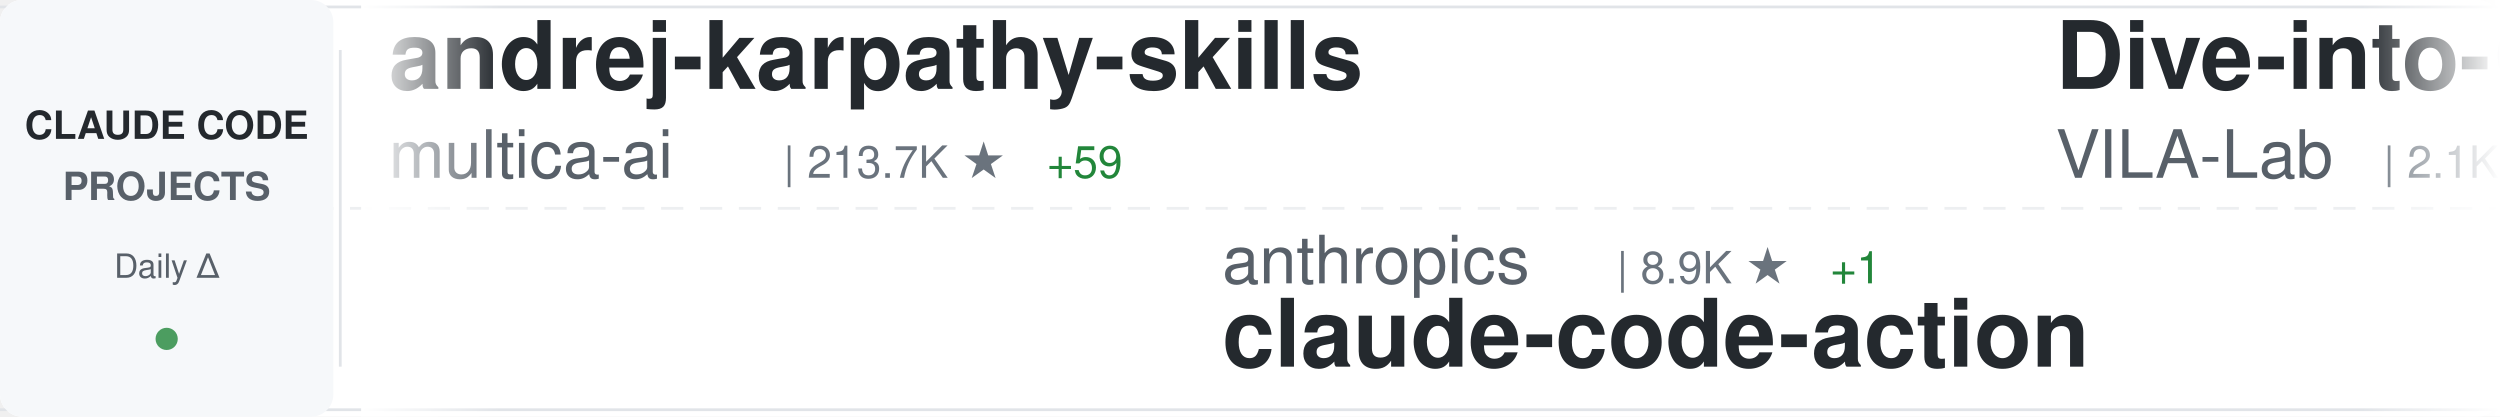
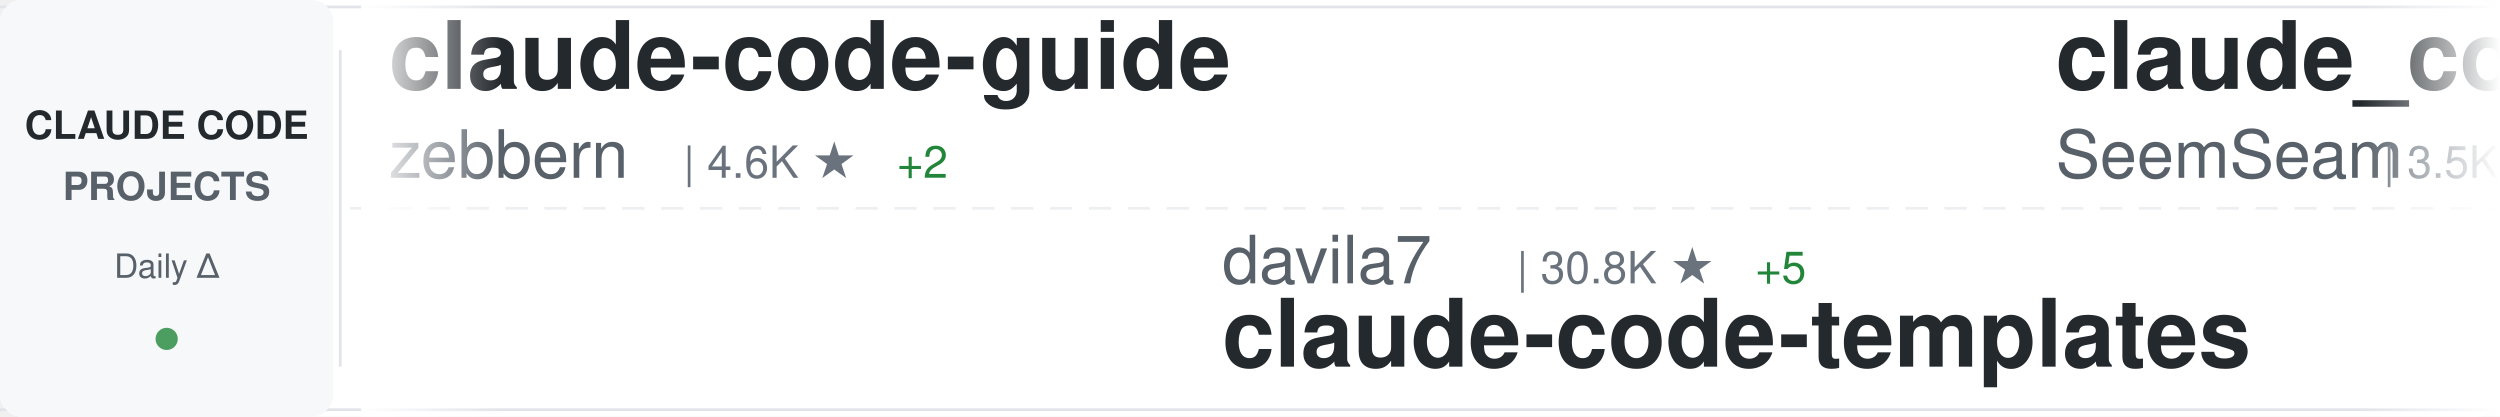
<svg xmlns="http://www.w3.org/2000/svg" width="900" height="150">
  <defs>
    <linearGradient id="awesomeLeftFade" x1="0%" y1="0%" x2="100%" y2="0%">
      <stop offset="0%" style="stop-color:#ffffff;stop-opacity:1" />
      <stop offset="100%" style="stop-color:#ffffff;stop-opacity:0" />
    </linearGradient>
    <linearGradient id="awesomeRightFade" x1="0%" y1="0%" x2="100%" y2="0%">
      <stop offset="0%" style="stop-color:#ffffff;stop-opacity:0" />
      <stop offset="100%" style="stop-color:#ffffff;stop-opacity:1" />
    </linearGradient>
  </defs>
  <rect width="900" height="150" fill="#ffffff" rx="8" />
  <rect x="0" y="2" width="900" height="1" fill="#e1e4e8" />
  <rect x="0" y="147" width="900" height="1" fill="#e1e4e8" />
  <line x1="0" y1="75" x2="900" y2="75" stroke="#e1e4e8" stroke-width="1" stroke-dasharray="8 6" opacity="0.6" />
  <rect x="0" y="0" width="120" height="150" fill="#f6f8fa" rx="8" />
  <text x="60" y="50" font-family="-apple-system, BlinkMacSystemFont, 'Segoe UI', Helvetica, Arial, sans-serif" font-size="14" font-weight="600" fill="#24292e" text-anchor="middle">CLAUDE CODE</text>
  <text x="60" y="72" font-family="-apple-system, BlinkMacSystemFont, 'Segoe UI', Helvetica, Arial, sans-serif" font-size="14" font-weight="600" fill="#586069" text-anchor="middle">PROJECTS</text>
  <text x="60" y="100" font-family="-apple-system, BlinkMacSystemFont, 'Segoe UI', Helvetica, Arial, sans-serif" font-size="12" font-weight="500" fill="#586069" text-anchor="middle">Daily Δ</text>
  <circle cx="60" cy="122" r="4" fill="#22863a" opacity="0.8" />
  <rect x="122" y="18" width="1" height="114" fill="#e1e4e8" />
  <clipPath id="awesomeTickerClip">
    <rect x="130" y="0" width="770" height="150" />
  </clipPath>
  <g clip-path="url(#awesomeTickerClip)">
    <g id="awesomeTickerItems">
      <animateTransform attributeName="transform" attributeType="XML" type="translate" from="0 0" to="-3000 0" dur="54s" repeatCount="indefinite" />
      <g transform="translate(0, 0)">
-         <text x="140" y="32" font-family="-apple-system, BlinkMacSystemFont, 'Segoe UI', Helvetica, Arial, sans-serif" font-size="34" font-weight="600" fill="#24292e">andrej-karpathy-skills</text>
-         <text x="140" y="64" font-family="-apple-system, BlinkMacSystemFont, 'Segoe UI', Helvetica, Arial, sans-serif" font-size="24" font-weight="400" fill="#586069">multica-ai</text>
-         <text x="282" y="64" font-family="-apple-system, BlinkMacSystemFont, 'Segoe UI', Helvetica, Arial, sans-serif" font-size="16" font-weight="500" fill="#6a737d">| 213.7K ★</text>
-         <text x="377" y="64" font-family="-apple-system, BlinkMacSystemFont, 'Segoe UI', Helvetica, Arial, sans-serif" font-size="16" font-weight="500" fill="#22863a"> +59</text>
+         <text x="140" y="32" font-family="-apple-system, BlinkMacSystemFont, 'Segoe UI', Helvetica, Arial, sans-serif" font-size="34" font-weight="600" fill="#24292e">claude-code-guide</text>
+         <text x="140" y="64" font-family="-apple-system, BlinkMacSystemFont, 'Segoe UI', Helvetica, Arial, sans-serif" font-size="24" font-weight="400" fill="#586069">zebbern</text>
+         <text x="246" y="64" font-family="-apple-system, BlinkMacSystemFont, 'Segoe UI', Helvetica, Arial, sans-serif" font-size="16" font-weight="500" fill="#6a737d">| 4.6K ★</text>
+         <text x="323" y="64" font-family="-apple-system, BlinkMacSystemFont, 'Segoe UI', Helvetica, Arial, sans-serif" font-size="16" font-weight="500" fill="#22863a"> +2</text>
      </g>
      <g transform="translate(300, 0)">
-         <text x="140" y="102" font-family="-apple-system, BlinkMacSystemFont, 'Segoe UI', Helvetica, Arial, sans-serif" font-size="24" font-weight="400" fill="#586069">anthropics</text>
-         <text x="282" y="102" font-family="-apple-system, BlinkMacSystemFont, 'Segoe UI', Helvetica, Arial, sans-serif" font-size="16" font-weight="500" fill="#6a737d">| 8.9K ★</text>
-         <text x="359" y="102" font-family="-apple-system, BlinkMacSystemFont, 'Segoe UI', Helvetica, Arial, sans-serif" font-size="16" font-weight="500" fill="#22863a"> +1</text>
-         <text x="140" y="132" font-family="-apple-system, BlinkMacSystemFont, 'Segoe UI', Helvetica, Arial, sans-serif" font-size="34" font-weight="600" fill="#24292e">claude-code-action</text>
+         <text x="140" y="102" font-family="-apple-system, BlinkMacSystemFont, 'Segoe UI', Helvetica, Arial, sans-serif" font-size="24" font-weight="400" fill="#586069">davila7</text>
+         <text x="246" y="102" font-family="-apple-system, BlinkMacSystemFont, 'Segoe UI', Helvetica, Arial, sans-serif" font-size="16" font-weight="500" fill="#6a737d">| 30.8K ★</text>
+         <text x="332" y="102" font-family="-apple-system, BlinkMacSystemFont, 'Segoe UI', Helvetica, Arial, sans-serif" font-size="16" font-weight="500" fill="#22863a"> +5</text>
+         <text x="140" y="132" font-family="-apple-system, BlinkMacSystemFont, 'Segoe UI', Helvetica, Arial, sans-serif" font-size="34" font-weight="600" fill="#24292e">claude-code-templates</text>
      </g>
      <g transform="translate(600, 0)">
-         <text x="140" y="32" font-family="-apple-system, BlinkMacSystemFont, 'Segoe UI', Helvetica, Arial, sans-serif" font-size="34" font-weight="600" fill="#24292e">Dive-into-Claude-Code</text>
-         <text x="140" y="64" font-family="-apple-system, BlinkMacSystemFont, 'Segoe UI', Helvetica, Arial, sans-serif" font-size="24" font-weight="400" fill="#586069">VILA-Lab</text>
-         <text x="258" y="64" font-family="-apple-system, BlinkMacSystemFont, 'Segoe UI', Helvetica, Arial, sans-serif" font-size="16" font-weight="500" fill="#6a737d">| 2.1K ★</text>
+         <text x="140" y="32" font-family="-apple-system, BlinkMacSystemFont, 'Segoe UI', Helvetica, Arial, sans-serif" font-size="34" font-weight="600" fill="#24292e">claude_codex_bridge</text>
+         <text x="140" y="64" font-family="-apple-system, BlinkMacSystemFont, 'Segoe UI', Helvetica, Arial, sans-serif" font-size="24" font-weight="400" fill="#586069">SeemSeam</text>
+         <text x="258" y="64" font-family="-apple-system, BlinkMacSystemFont, 'Segoe UI', Helvetica, Arial, sans-serif" font-size="16" font-weight="500" fill="#6a737d">| 3.5K ★</text>
+         <text x="335" y="64" font-family="-apple-system, BlinkMacSystemFont, 'Segoe UI', Helvetica, Arial, sans-serif" font-size="16" font-weight="500" fill="#22863a"> +3</text>
      </g>
      <g transform="translate(900, 0)">
-         <text x="140" y="102" font-family="-apple-system, BlinkMacSystemFont, 'Segoe UI', Helvetica, Arial, sans-serif" font-size="24" font-weight="400" fill="#586069">Pimzino</text>
-         <text x="246" y="102" font-family="-apple-system, BlinkMacSystemFont, 'Segoe UI', Helvetica, Arial, sans-serif" font-size="16" font-weight="500" fill="#6a737d">| 3.9K ★</text>
-         <text x="140" y="132" font-family="-apple-system, BlinkMacSystemFont, 'Segoe UI', Helvetica, Arial, sans-serif" font-size="34" font-weight="600" fill="#24292e">claude-code-spec-workflo...</text>
+         <text x="140" y="102" font-family="-apple-system, BlinkMacSystemFont, 'Segoe UI', Helvetica, Arial, sans-serif" font-size="24" font-weight="400" fill="#586069">Donchitos</text>
+         <text x="270" y="102" font-family="-apple-system, BlinkMacSystemFont, 'Segoe UI', Helvetica, Arial, sans-serif" font-size="16" font-weight="500" fill="#6a737d">| 25.2K ★</text>
+         <text x="356" y="102" font-family="-apple-system, BlinkMacSystemFont, 'Segoe UI', Helvetica, Arial, sans-serif" font-size="16" font-weight="500" fill="#22863a"> +6</text>
+         <text x="140" y="132" font-family="-apple-system, BlinkMacSystemFont, 'Segoe UI', Helvetica, Arial, sans-serif" font-size="34" font-weight="600" fill="#24292e">Claude-Code-Game-Studios</text>
      </g>
      <g transform="translate(1200, 0)">
        <text x="140" y="32" font-family="-apple-system, BlinkMacSystemFont, 'Segoe UI', Helvetica, Arial, sans-serif" font-size="34" font-weight="600" fill="#24292e">claude-code-tips</text>
        <text x="140" y="64" font-family="-apple-system, BlinkMacSystemFont, 'Segoe UI', Helvetica, Arial, sans-serif" font-size="24" font-weight="400" fill="#586069">ykdojo</text>
        <text x="234" y="64" font-family="-apple-system, BlinkMacSystemFont, 'Segoe UI', Helvetica, Arial, sans-serif" font-size="16" font-weight="500" fill="#6a737d">| 10.1K ★</text>
+         <text x="320" y="64" font-family="-apple-system, BlinkMacSystemFont, 'Segoe UI', Helvetica, Arial, sans-serif" font-size="16" font-weight="500" fill="#22863a"> +1</text>
      </g>
      <g transform="translate(1500, 0)">
-         <text x="140" y="102" font-family="-apple-system, BlinkMacSystemFont, 'Segoe UI', Helvetica, Arial, sans-serif" font-size="24" font-weight="400" fill="#586069">zebbern</text>
-         <text x="246" y="102" font-family="-apple-system, BlinkMacSystemFont, 'Segoe UI', Helvetica, Arial, sans-serif" font-size="16" font-weight="500" fill="#6a737d">| 4.6K ★</text>
-         <text x="140" y="132" font-family="-apple-system, BlinkMacSystemFont, 'Segoe UI', Helvetica, Arial, sans-serif" font-size="34" font-weight="600" fill="#24292e">claude-code-guide</text>
+         <text x="140" y="102" font-family="-apple-system, BlinkMacSystemFont, 'Segoe UI', Helvetica, Arial, sans-serif" font-size="24" font-weight="400" fill="#586069">techjarves</text>
+         <text x="282" y="102" font-family="-apple-system, BlinkMacSystemFont, 'Segoe UI', Helvetica, Arial, sans-serif" font-size="16" font-weight="500" fill="#6a737d">| 1.5K ★</text>
+         <text x="359" y="102" font-family="-apple-system, BlinkMacSystemFont, 'Segoe UI', Helvetica, Arial, sans-serif" font-size="16" font-weight="500" fill="#22863a"> +2</text>
+         <text x="140" y="132" font-family="-apple-system, BlinkMacSystemFont, 'Segoe UI', Helvetica, Arial, sans-serif" font-size="34" font-weight="600" fill="#24292e">ClaudeCode-Portable</text>
      </g>
      <g transform="translate(1800, 0)">
-         <text x="140" y="32" font-family="-apple-system, BlinkMacSystemFont, 'Segoe UI', Helvetica, Arial, sans-serif" font-size="34" font-weight="600" fill="#24292e">system_prompts_leaks</text>
-         <text x="140" y="64" font-family="-apple-system, BlinkMacSystemFont, 'Segoe UI', Helvetica, Arial, sans-serif" font-size="24" font-weight="400" fill="#586069">asgeirtj</text>
-         <text x="258" y="64" font-family="-apple-system, BlinkMacSystemFont, 'Segoe UI', Helvetica, Arial, sans-serif" font-size="16" font-weight="500" fill="#6a737d">| 67.4K ★</text>
-         <text x="344" y="64" font-family="-apple-system, BlinkMacSystemFont, 'Segoe UI', Helvetica, Arial, sans-serif" font-size="16" font-weight="500" fill="#cb2431"> -82</text>
+         <text x="140" y="32" font-family="-apple-system, BlinkMacSystemFont, 'Segoe UI', Helvetica, Arial, sans-serif" font-size="34" font-weight="600" fill="#24292e">claude-code-from-scratch</text>
+         <text x="140" y="64" font-family="-apple-system, BlinkMacSystemFont, 'Segoe UI', Helvetica, Arial, sans-serif" font-size="24" font-weight="400" fill="#586069">Windy3f3f3f3f</text>
+         <text x="318" y="64" font-family="-apple-system, BlinkMacSystemFont, 'Segoe UI', Helvetica, Arial, sans-serif" font-size="16" font-weight="500" fill="#6a737d">| 2.7K ★</text>
      </g>
      <g transform="translate(2100, 0)">
-         <text x="140" y="102" font-family="-apple-system, BlinkMacSystemFont, 'Segoe UI', Helvetica, Arial, sans-serif" font-size="24" font-weight="400" fill="#586069">shareAI-lab</text>
-         <text x="294" y="102" font-family="-apple-system, BlinkMacSystemFont, 'Segoe UI', Helvetica, Arial, sans-serif" font-size="16" font-weight="500" fill="#6a737d">| 77.1K ★</text>
-         <text x="380" y="102" font-family="-apple-system, BlinkMacSystemFont, 'Segoe UI', Helvetica, Arial, sans-serif" font-size="16" font-weight="500" fill="#22863a"> +6</text>
-         <text x="140" y="132" font-family="-apple-system, BlinkMacSystemFont, 'Segoe UI', Helvetica, Arial, sans-serif" font-size="34" font-weight="600" fill="#24292e">learn-claude-code</text>
+         <text x="140" y="102" font-family="-apple-system, BlinkMacSystemFont, 'Segoe UI', Helvetica, Arial, sans-serif" font-size="24" font-weight="400" fill="#586069">anthropics</text>
+         <text x="282" y="102" font-family="-apple-system, BlinkMacSystemFont, 'Segoe UI', Helvetica, Arial, sans-serif" font-size="16" font-weight="500" fill="#6a737d">| 986 ★</text>
+         <text x="350" y="102" font-family="-apple-system, BlinkMacSystemFont, 'Segoe UI', Helvetica, Arial, sans-serif" font-size="16" font-weight="500" fill="#22863a"> +1</text>
+         <text x="140" y="132" font-family="-apple-system, BlinkMacSystemFont, 'Segoe UI', Helvetica, Arial, sans-serif" font-size="34" font-weight="600" fill="#24292e">claude-code-base-action</text>
      </g>
      <g transform="translate(2400, 0)">
+         <text x="140" y="32" font-family="-apple-system, BlinkMacSystemFont, 'Segoe UI', Helvetica, Arial, sans-serif" font-size="34" font-weight="600" fill="#24292e">everything-claude-code</text>
+         <text x="140" y="64" font-family="-apple-system, BlinkMacSystemFont, 'Segoe UI', Helvetica, Arial, sans-serif" font-size="24" font-weight="400" fill="#586069">WorldFlowAI</text>
+         <text x="294" y="64" font-family="-apple-system, BlinkMacSystemFont, 'Segoe UI', Helvetica, Arial, sans-serif" font-size="16" font-weight="500" fill="#6a737d">| 3.1K ★</text>
+         <text x="371" y="64" font-family="-apple-system, BlinkMacSystemFont, 'Segoe UI', Helvetica, Arial, sans-serif" font-size="16" font-weight="500" fill="#22863a"> +28</text>
+       </g>
+       <g transform="translate(2700, 0)">
+         <text x="140" y="102" font-family="-apple-system, BlinkMacSystemFont, 'Segoe UI', Helvetica, Arial, sans-serif" font-size="24" font-weight="400" fill="#586069">https-deeplearning-ai</text>
+         <text x="414" y="102" font-family="-apple-system, BlinkMacSystemFont, 'Segoe UI', Helvetica, Arial, sans-serif" font-size="16" font-weight="500" fill="#6a737d">| 549 ★</text>
+         <text x="140" y="132" font-family="-apple-system, BlinkMacSystemFont, 'Segoe UI', Helvetica, Arial, sans-serif" font-size="34" font-weight="600" fill="#24292e">sc-claude-code-files</text>
+       </g>
+       <g transform="translate(3000, 0)">
+         <text x="140" y="32" font-family="-apple-system, BlinkMacSystemFont, 'Segoe UI', Helvetica, Arial, sans-serif" font-size="34" font-weight="600" fill="#24292e">claude-code-guide</text>
+         <text x="140" y="64" font-family="-apple-system, BlinkMacSystemFont, 'Segoe UI', Helvetica, Arial, sans-serif" font-size="24" font-weight="400" fill="#586069">zebbern</text>
+         <text x="246" y="64" font-family="-apple-system, BlinkMacSystemFont, 'Segoe UI', Helvetica, Arial, sans-serif" font-size="16" font-weight="500" fill="#6a737d">| 4.6K ★</text>
+         <text x="323" y="64" font-family="-apple-system, BlinkMacSystemFont, 'Segoe UI', Helvetica, Arial, sans-serif" font-size="16" font-weight="500" fill="#22863a"> +2</text>
+       </g>
+       <g transform="translate(3300, 0)">
+         <text x="140" y="102" font-family="-apple-system, BlinkMacSystemFont, 'Segoe UI', Helvetica, Arial, sans-serif" font-size="24" font-weight="400" fill="#586069">davila7</text>
+         <text x="246" y="102" font-family="-apple-system, BlinkMacSystemFont, 'Segoe UI', Helvetica, Arial, sans-serif" font-size="16" font-weight="500" fill="#6a737d">| 30.8K ★</text>
+         <text x="332" y="102" font-family="-apple-system, BlinkMacSystemFont, 'Segoe UI', Helvetica, Arial, sans-serif" font-size="16" font-weight="500" fill="#22863a"> +5</text>
+         <text x="140" y="132" font-family="-apple-system, BlinkMacSystemFont, 'Segoe UI', Helvetica, Arial, sans-serif" font-size="34" font-weight="600" fill="#24292e">claude-code-templates</text>
+       </g>
+       <g transform="translate(3600, 0)">
        <text x="140" y="32" font-family="-apple-system, BlinkMacSystemFont, 'Segoe UI', Helvetica, Arial, sans-serif" font-size="34" font-weight="600" fill="#24292e">claude_codex_bridge</text>
        <text x="140" y="64" font-family="-apple-system, BlinkMacSystemFont, 'Segoe UI', Helvetica, Arial, sans-serif" font-size="24" font-weight="400" fill="#586069">SeemSeam</text>
        <text x="258" y="64" font-family="-apple-system, BlinkMacSystemFont, 'Segoe UI', Helvetica, Arial, sans-serif" font-size="16" font-weight="500" fill="#6a737d">| 3.5K ★</text>
-       </g>
-       <g transform="translate(2700, 0)">
-         <text x="140" y="102" font-family="-apple-system, BlinkMacSystemFont, 'Segoe UI', Helvetica, Arial, sans-serif" font-size="24" font-weight="400" fill="#586069">WorldFlowAI</text>
-         <text x="294" y="102" font-family="-apple-system, BlinkMacSystemFont, 'Segoe UI', Helvetica, Arial, sans-serif" font-size="16" font-weight="500" fill="#6a737d">| 3.1K ★</text>
-         <text x="371" y="102" font-family="-apple-system, BlinkMacSystemFont, 'Segoe UI', Helvetica, Arial, sans-serif" font-size="16" font-weight="500" fill="#22863a"> +22</text>
-         <text x="140" y="132" font-family="-apple-system, BlinkMacSystemFont, 'Segoe UI', Helvetica, Arial, sans-serif" font-size="34" font-weight="600" fill="#24292e">everything-claude-code</text>
-       </g>
-       <g transform="translate(3000, 0)">
-         <text x="140" y="32" font-family="-apple-system, BlinkMacSystemFont, 'Segoe UI', Helvetica, Arial, sans-serif" font-size="34" font-weight="600" fill="#24292e">andrej-karpathy-skills</text>
-         <text x="140" y="64" font-family="-apple-system, BlinkMacSystemFont, 'Segoe UI', Helvetica, Arial, sans-serif" font-size="24" font-weight="400" fill="#586069">multica-ai</text>
-         <text x="282" y="64" font-family="-apple-system, BlinkMacSystemFont, 'Segoe UI', Helvetica, Arial, sans-serif" font-size="16" font-weight="500" fill="#6a737d">| 213.7K ★</text>
-         <text x="377" y="64" font-family="-apple-system, BlinkMacSystemFont, 'Segoe UI', Helvetica, Arial, sans-serif" font-size="16" font-weight="500" fill="#22863a"> +59</text>
-       </g>
-       <g transform="translate(3300, 0)">
-         <text x="140" y="102" font-family="-apple-system, BlinkMacSystemFont, 'Segoe UI', Helvetica, Arial, sans-serif" font-size="24" font-weight="400" fill="#586069">anthropics</text>
-         <text x="282" y="102" font-family="-apple-system, BlinkMacSystemFont, 'Segoe UI', Helvetica, Arial, sans-serif" font-size="16" font-weight="500" fill="#6a737d">| 8.9K ★</text>
-         <text x="359" y="102" font-family="-apple-system, BlinkMacSystemFont, 'Segoe UI', Helvetica, Arial, sans-serif" font-size="16" font-weight="500" fill="#22863a"> +1</text>
-         <text x="140" y="132" font-family="-apple-system, BlinkMacSystemFont, 'Segoe UI', Helvetica, Arial, sans-serif" font-size="34" font-weight="600" fill="#24292e">claude-code-action</text>
-       </g>
-       <g transform="translate(3600, 0)">
-         <text x="140" y="32" font-family="-apple-system, BlinkMacSystemFont, 'Segoe UI', Helvetica, Arial, sans-serif" font-size="34" font-weight="600" fill="#24292e">Dive-into-Claude-Code</text>
-         <text x="140" y="64" font-family="-apple-system, BlinkMacSystemFont, 'Segoe UI', Helvetica, Arial, sans-serif" font-size="24" font-weight="400" fill="#586069">VILA-Lab</text>
-         <text x="258" y="64" font-family="-apple-system, BlinkMacSystemFont, 'Segoe UI', Helvetica, Arial, sans-serif" font-size="16" font-weight="500" fill="#6a737d">| 2.1K ★</text>
+         <text x="335" y="64" font-family="-apple-system, BlinkMacSystemFont, 'Segoe UI', Helvetica, Arial, sans-serif" font-size="16" font-weight="500" fill="#22863a"> +3</text>
      </g>
      <g transform="translate(3900, 0)">
-         <text x="140" y="102" font-family="-apple-system, BlinkMacSystemFont, 'Segoe UI', Helvetica, Arial, sans-serif" font-size="24" font-weight="400" fill="#586069">Pimzino</text>
-         <text x="246" y="102" font-family="-apple-system, BlinkMacSystemFont, 'Segoe UI', Helvetica, Arial, sans-serif" font-size="16" font-weight="500" fill="#6a737d">| 3.9K ★</text>
-         <text x="140" y="132" font-family="-apple-system, BlinkMacSystemFont, 'Segoe UI', Helvetica, Arial, sans-serif" font-size="34" font-weight="600" fill="#24292e">claude-code-spec-workflo...</text>
+         <text x="140" y="102" font-family="-apple-system, BlinkMacSystemFont, 'Segoe UI', Helvetica, Arial, sans-serif" font-size="24" font-weight="400" fill="#586069">Donchitos</text>
+         <text x="270" y="102" font-family="-apple-system, BlinkMacSystemFont, 'Segoe UI', Helvetica, Arial, sans-serif" font-size="16" font-weight="500" fill="#6a737d">| 25.2K ★</text>
+         <text x="356" y="102" font-family="-apple-system, BlinkMacSystemFont, 'Segoe UI', Helvetica, Arial, sans-serif" font-size="16" font-weight="500" fill="#22863a"> +6</text>
+         <text x="140" y="132" font-family="-apple-system, BlinkMacSystemFont, 'Segoe UI', Helvetica, Arial, sans-serif" font-size="34" font-weight="600" fill="#24292e">Claude-Code-Game-Studios</text>
      </g>
    </g>
  </g>
  <rect x="130" y="0" width="50" height="150" fill="url(#awesomeLeftFade)" />
  <rect x="850" y="0" width="50" height="150" fill="url(#awesomeRightFade)" />
</svg>
